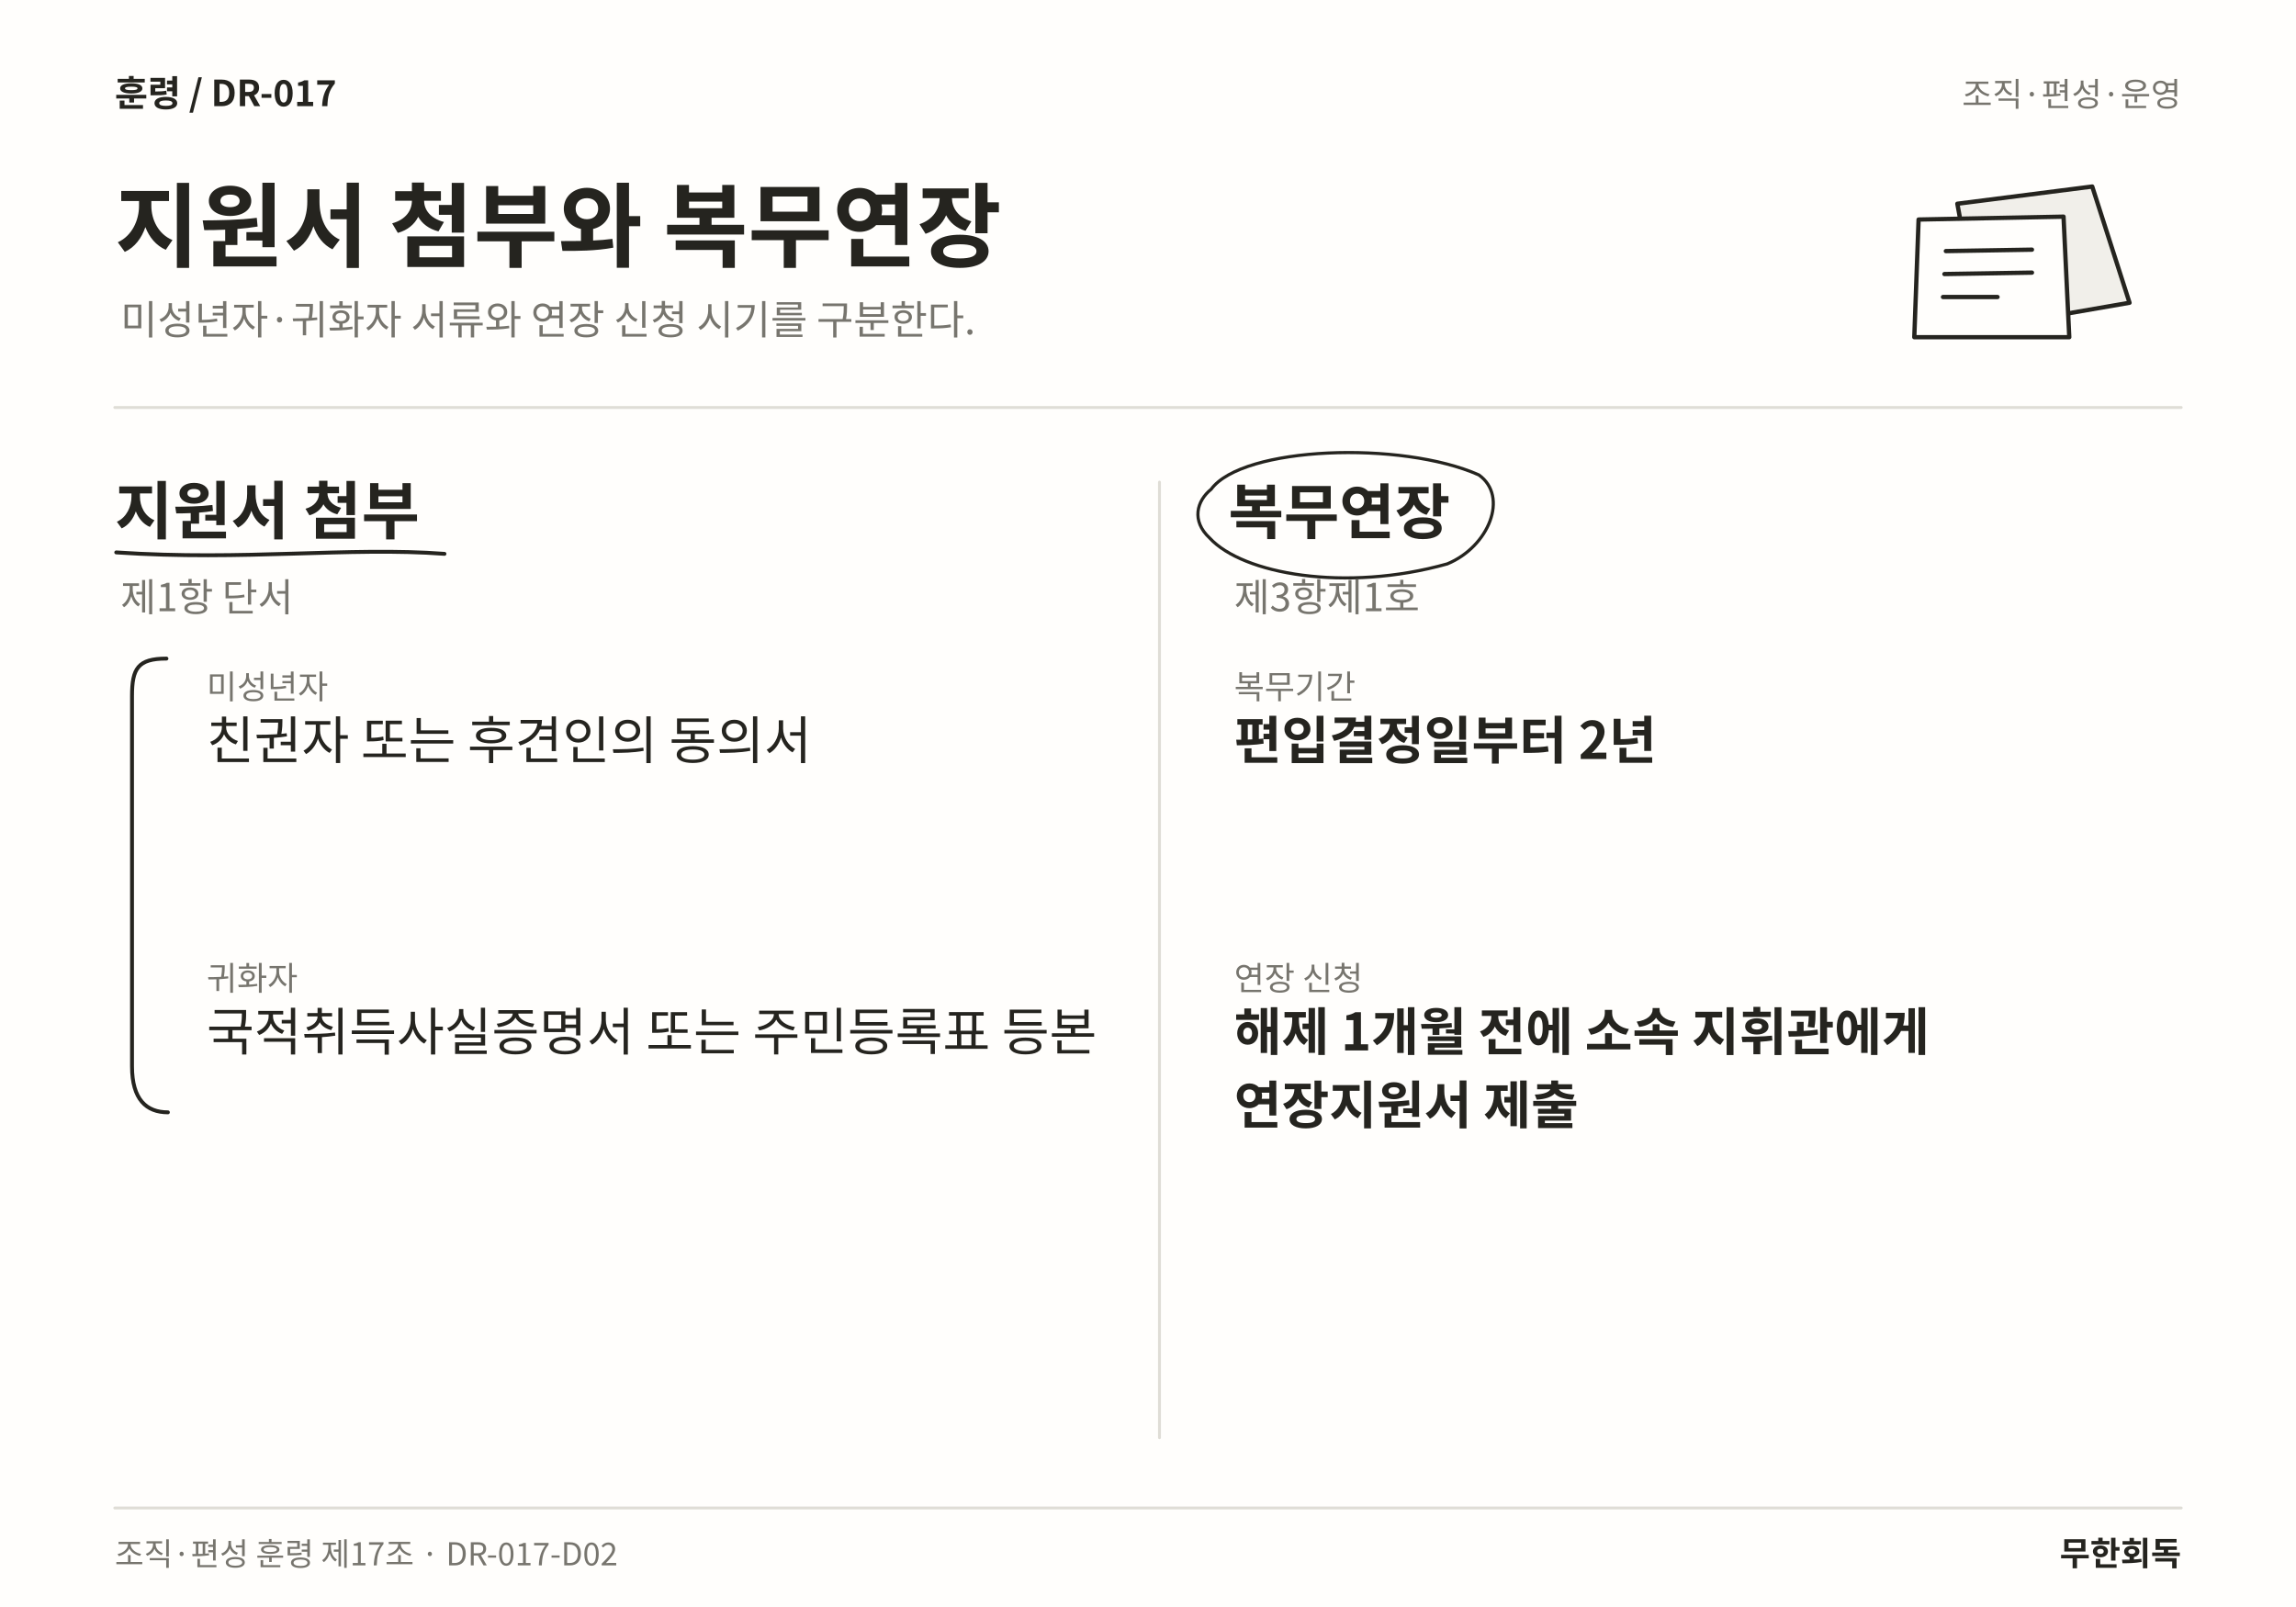
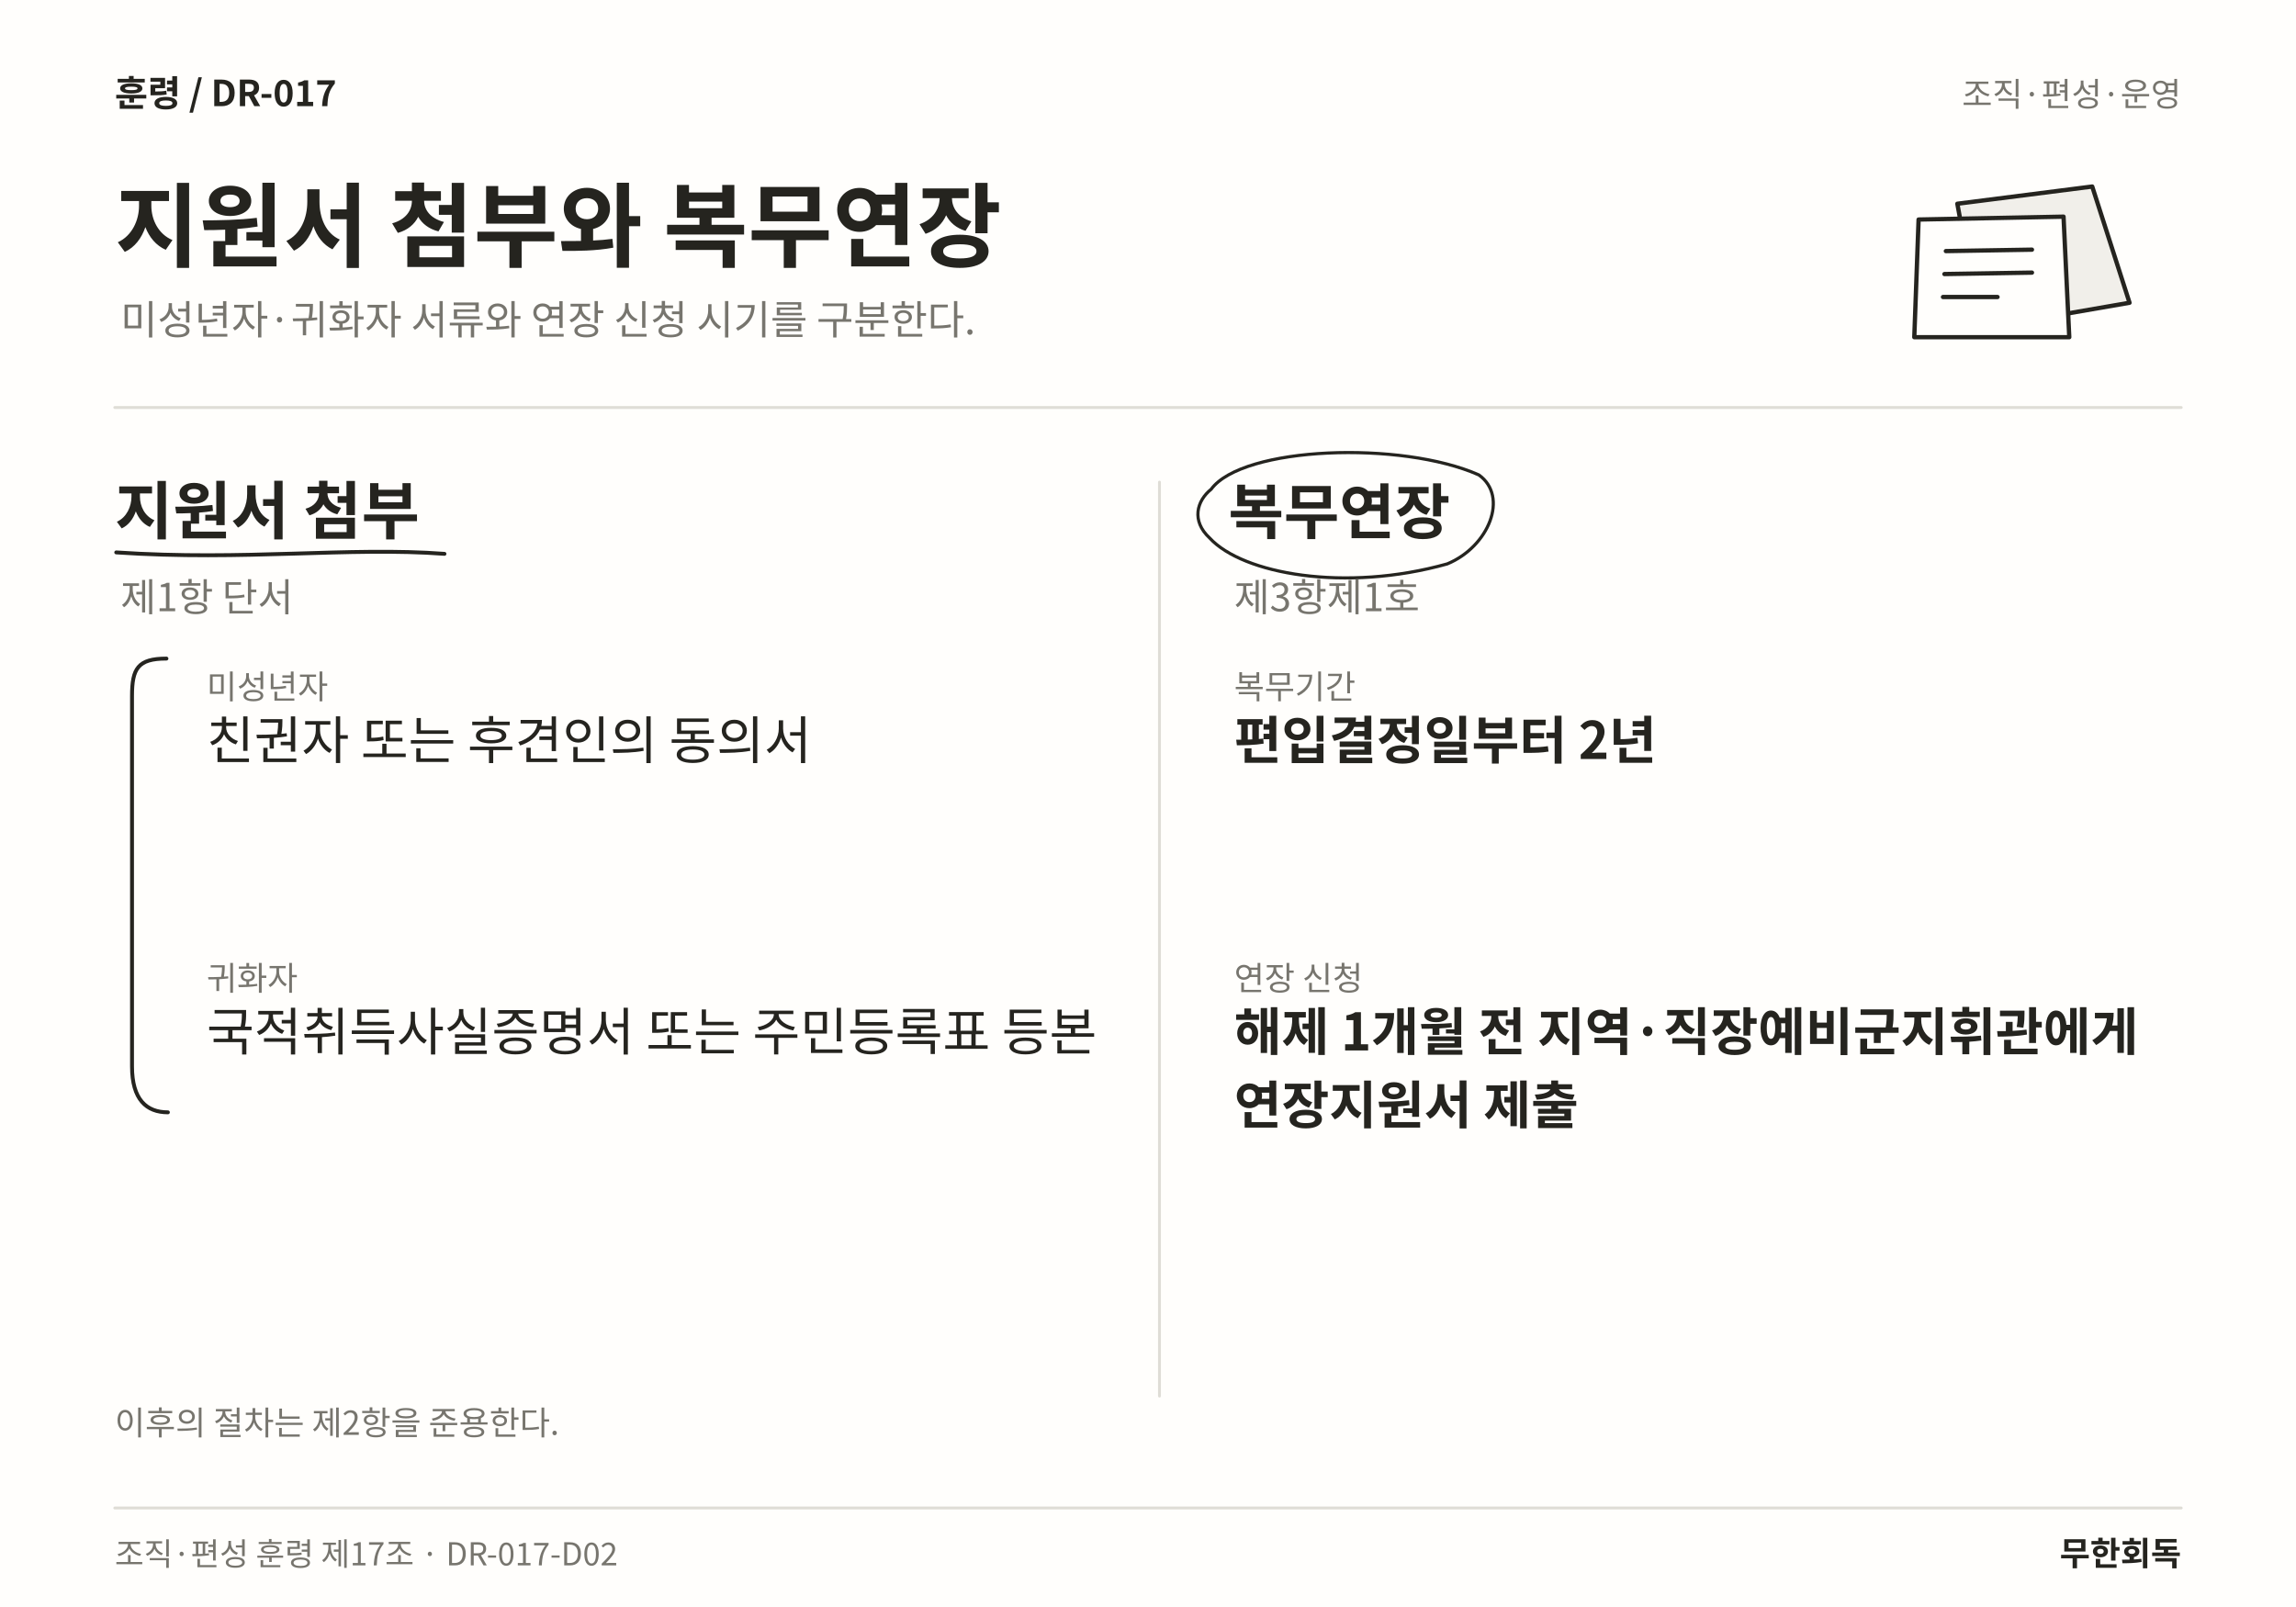
<svg xmlns="http://www.w3.org/2000/svg" width="1600" height="1120" viewBox="0 0 1600 1120" role="img" aria-labelledby="title desc" lang="ko">
  <rect width="1600" height="1120" fill="#FFFEFC" />
  <text x="80" y="74" font-family="Noto Sans CJK KR,Noto Sans KR,sans-serif" font-size="25" font-weight="700" fill="#25241F" text-anchor="start">훈령  /  DR-017</text>
  <text x="1520" y="74" font-family="Noto Sans CJK KR,Noto Sans KR,sans-serif" font-size="23" font-weight="400" fill="#77756E" text-anchor="end">조직·편성·운영</text>
  <text x="80" y="181" font-family="Noto Sans CJK KR,Noto Sans KR,sans-serif" font-size="64" font-weight="700" fill="#25241F" text-anchor="start">지원서 첨부와 복무연장</text>
  <text x="84" y="233" font-family="Noto Sans CJK KR,Noto Sans KR,sans-serif" font-size="28" font-weight="400" fill="#77756E" text-anchor="start">미성년자·귀화자 서류와 연장 신청 시기를 구분한다.</text>
  <path d="M1364 142 L1458 130 L1484 211 L1380 229 Z" fill="#F1EFEA" stroke="#25241F" stroke-width="3" stroke-linecap="round" stroke-linejoin="round" />
  <path d="M1337 153 L1438 151 L1442 235 L1334 235 Z" fill="#FFFEFC" stroke="#25241F" stroke-width="3" stroke-linecap="round" stroke-linejoin="round" />
  <path d="M1356 175 L1416 174 M1355 191 L1416 190 M1354 207 L1392 207" fill="none" stroke="#25241F" stroke-width="3" stroke-linecap="round" stroke-linejoin="round" />
  <line x1="80" y1="284" x2="1520" y2="284" stroke="#DFDDD6" stroke-width="2" stroke-linecap="round" />
-   <line x1="808" y1="336" x2="808" y2="1002" stroke="#DFDDD6" stroke-width="2" stroke-linecap="round" />
+   <line x1="808" y1="336" x2="808" y2="973" stroke="#DFDDD6" stroke-width="2" stroke-linecap="round" />
  <text x="80" y="372" font-family="Noto Sans CJK KR,Noto Sans KR,sans-serif" font-size="44" font-weight="700" fill="#25241F" text-anchor="start">지원서 첨부</text>
  <path d="M81 385 C170.188 391 243.198 381 309.734 386" fill="none" stroke="#25241F" stroke-width="2.7" stroke-linecap="round" stroke-linejoin="round" />
  <text x="84" y="426" font-family="Noto Sans CJK KR,Noto Sans KR,sans-serif" font-size="27" font-weight="400" fill="#77756E" text-anchor="start">제1항 단서</text>
  <text x="144" y="487" font-family="Noto Sans CJK KR,Noto Sans KR,sans-serif" font-size="23" font-weight="400" fill="#77756E" text-anchor="start">미성년자</text>
  <text x="144" y="529" font-family="Noto Sans CJK KR,Noto Sans KR,sans-serif" font-size="36" font-weight="400" fill="#25241F" text-anchor="start">친권자 또는 후견인의 동의서</text>
  <text x="144" y="690.12" font-family="Noto Sans CJK KR,Noto Sans KR,sans-serif" font-size="23" font-weight="400" fill="#77756E" text-anchor="start">귀화자</text>
  <text x="144" y="732.12" font-family="Noto Sans CJK KR,Noto Sans KR,sans-serif" font-size="36" font-weight="400" fill="#25241F" text-anchor="start">국적취득사실증명서 또는 주민등록표 등본</text>
  <path d="M116 459 C96 459 92 466 92 485 L92 743.24 C92 766.24 102 775.24 117 775.24" fill="none" stroke="#25241F" stroke-width="2.7" stroke-linecap="round" stroke-linejoin="round" />
  <text x="856" y="372" font-family="Noto Sans CJK KR,Noto Sans KR,sans-serif" font-size="42" font-weight="700" fill="#25241F" text-anchor="start">복무연장</text>
  <path d="M844 341 C866 311 976.562 307 1030.56 331 C1051.56 346 1037.56 381 1008.56 393 C937.281 413 866 400 843 375 C830 363 834 349 844 341" fill="none" stroke="#25241F" stroke-width="2.2" stroke-linecap="round" stroke-linejoin="round" />
  <text x="860" y="426" font-family="Noto Sans CJK KR,Noto Sans KR,sans-serif" font-size="27" font-weight="400" fill="#77756E" text-anchor="start">제3항제1호</text>
  <text x="860" y="487" font-family="Noto Sans CJK KR,Noto Sans KR,sans-serif" font-size="23" font-weight="400" fill="#77756E" text-anchor="start">복무기간</text>
  <text x="860" y="529" font-family="Noto Sans CJK KR,Noto Sans KR,sans-serif" font-size="36" font-weight="700" fill="#25241F" text-anchor="start">편입결정일부터 2년</text>
  <text x="860" y="690.12" font-family="Noto Sans CJK KR,Noto Sans KR,sans-serif" font-size="23" font-weight="400" fill="#77756E" text-anchor="start">연장 신청</text>
-   <text x="860" y="732.12" font-family="Noto Sans CJK KR,Noto Sans KR,sans-serif" font-size="36" font-weight="700" fill="#25241F" text-anchor="start">해제 1개월 전에 소속 지휘관에게</text>
+   <text x="860" y="732.12" font-family="Noto Sans CJK KR,Noto Sans KR,sans-serif" font-size="36" font-weight="700" fill="#25241F" text-anchor="start">해제 1개월 전 지역·직장예비군지휘관에게</text>
  <text x="860" y="783.24" font-family="Noto Sans CJK KR,Noto Sans KR,sans-serif" font-size="36" font-weight="700" fill="#25241F" text-anchor="start">연장지원서 제출</text>
+   <text x="80" y="1000" font-family="Noto Sans CJK KR,Noto Sans KR,sans-serif" font-size="23" font-weight="400" fill="#77756E" text-anchor="start">이후의 절차는 제2항을 준용한다.</text>
  <line x1="80" y1="1051" x2="1520" y2="1051" stroke="#DFDDD6" stroke-width="2" stroke-linecap="round" />
  <text x="80" y="1091" font-family="Noto Sans CJK KR,Noto Sans KR,sans-serif" font-size="22" font-weight="400" fill="#77756E" text-anchor="start">조직·편성 훈령 제17조 · DR-017-D02</text>
  <text x="1520" y="1091" font-family="Noto Sans CJK KR,Noto Sans KR,sans-serif" font-size="23" font-weight="700" fill="#25241F" text-anchor="end">무한회독</text>
</svg>
